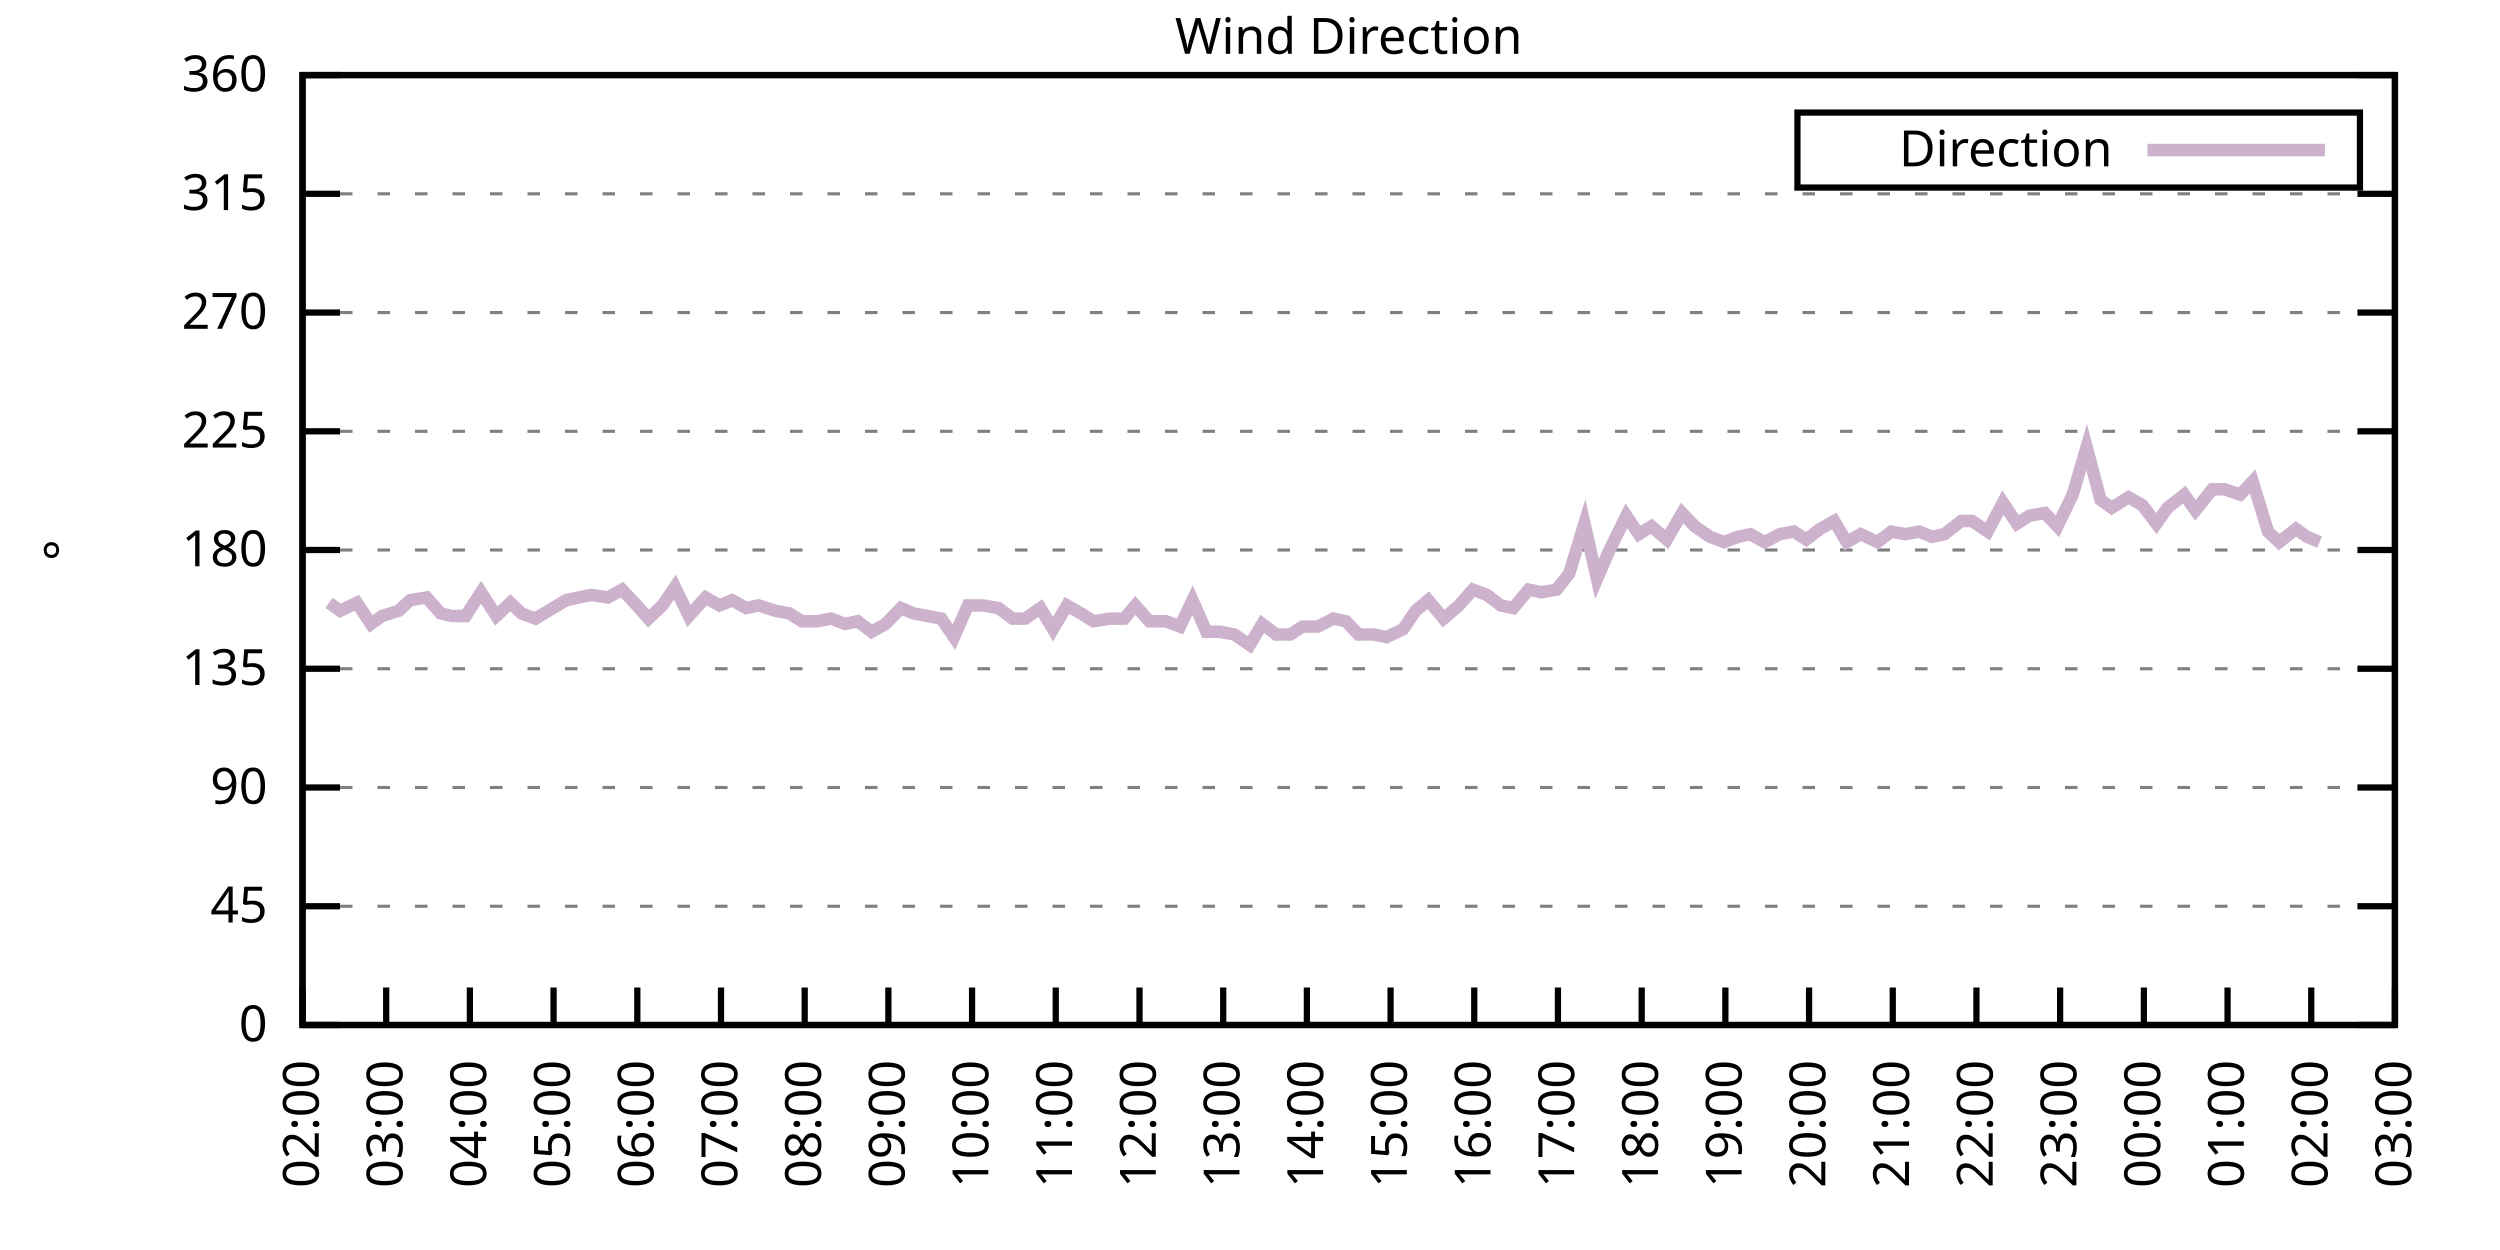
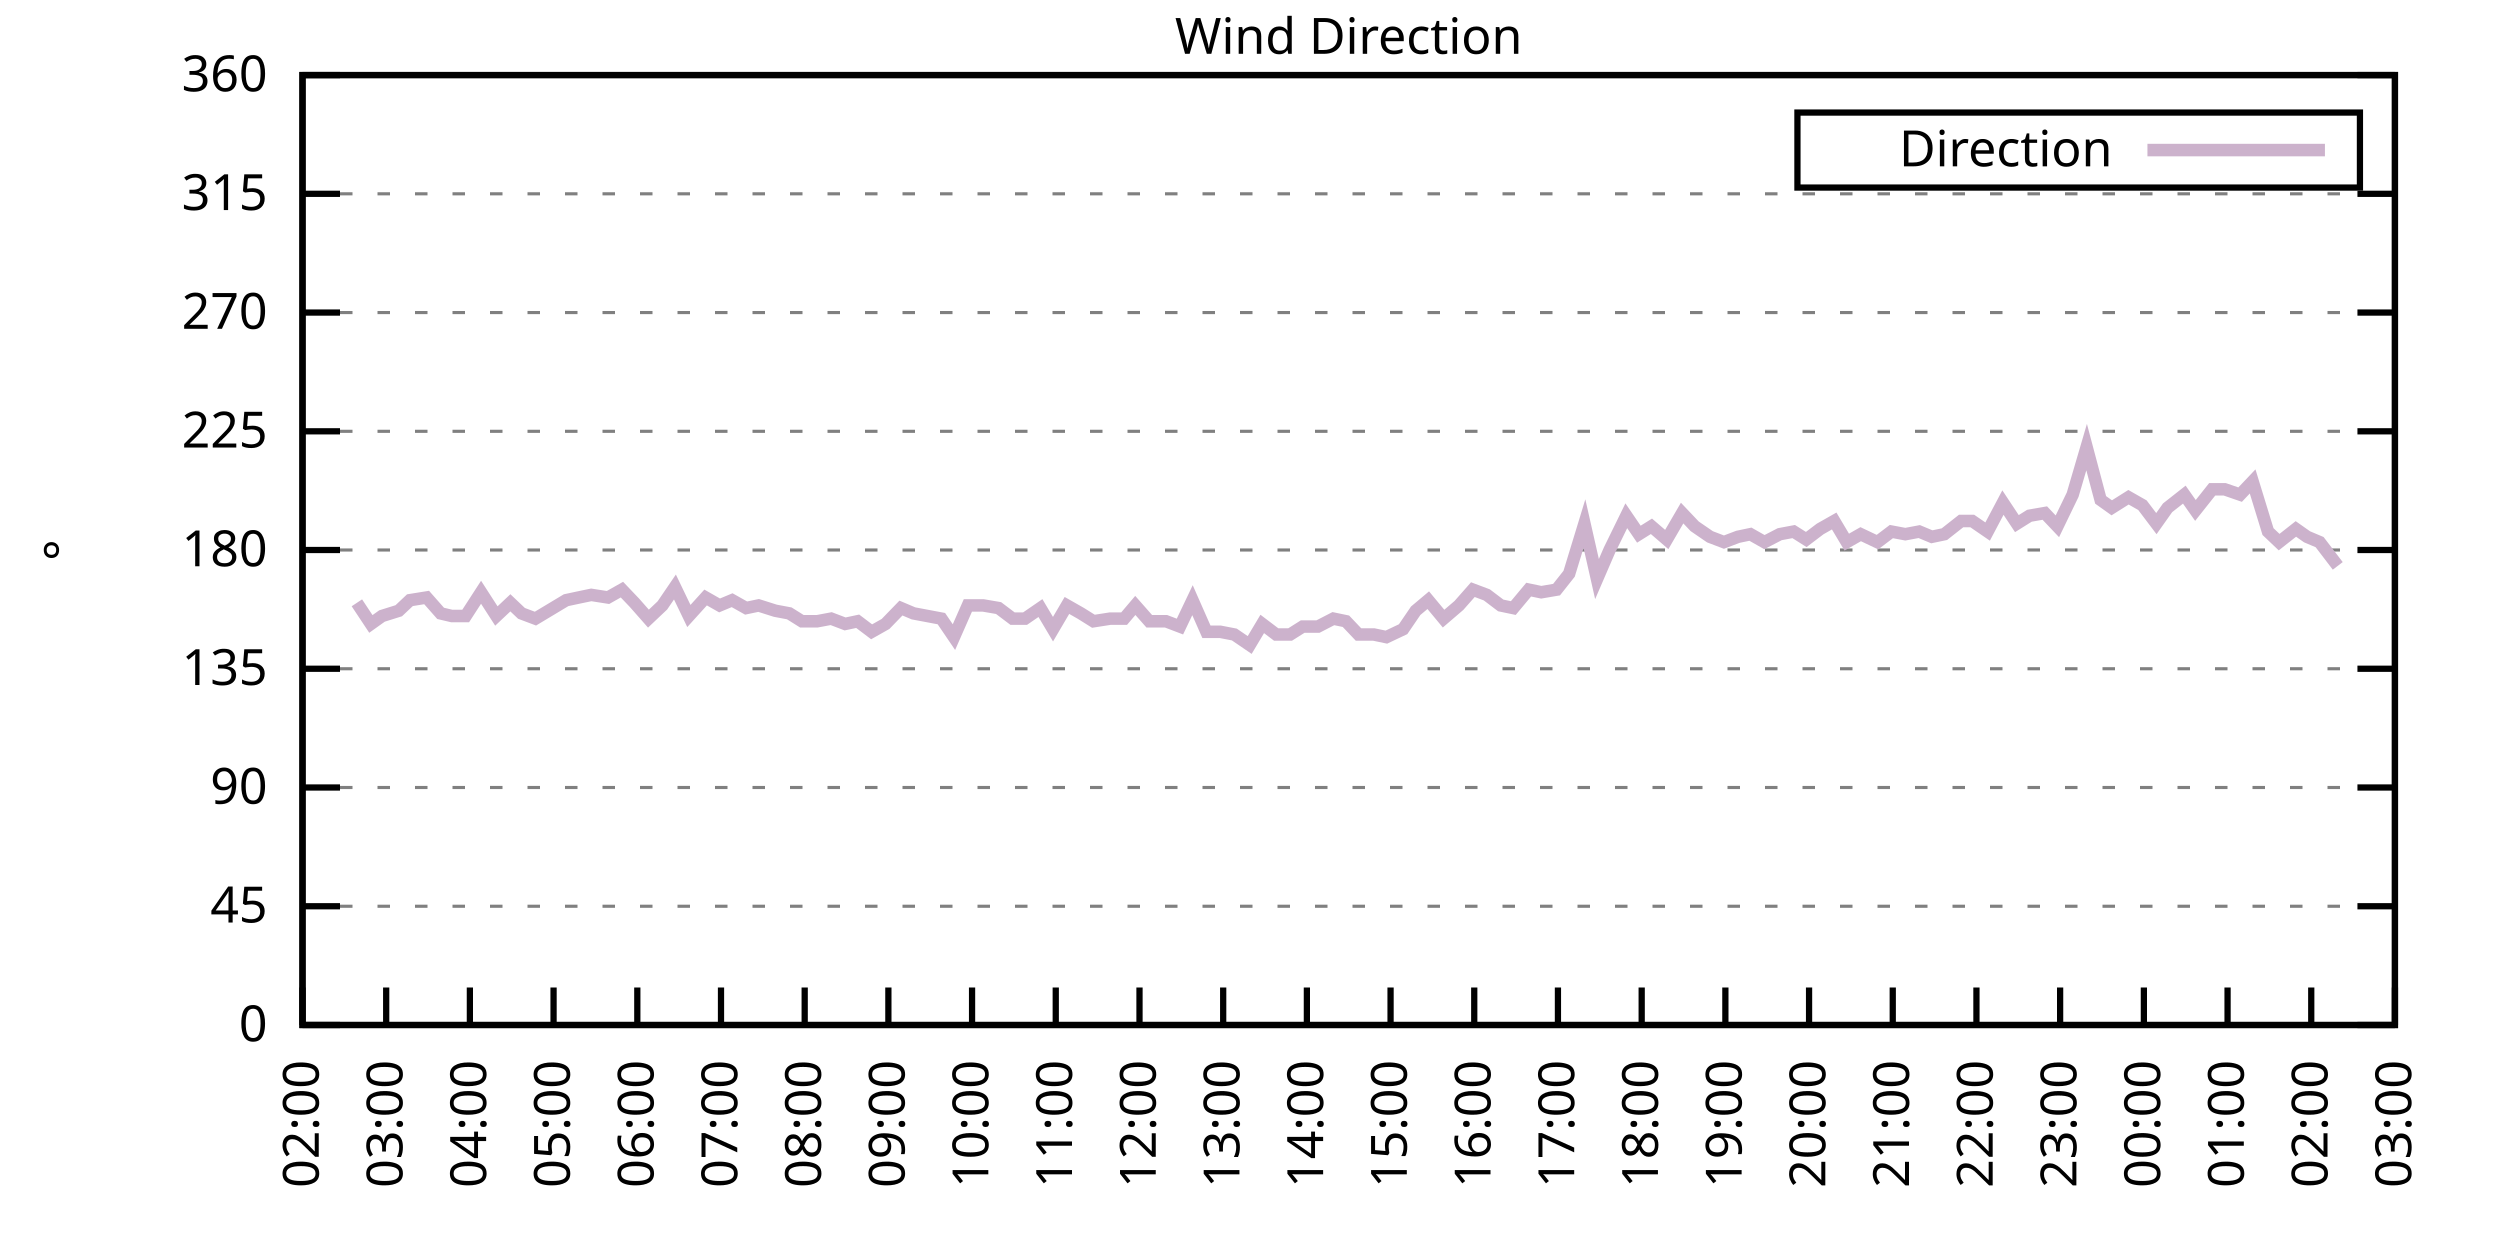
<svg xmlns="http://www.w3.org/2000/svg" xmlns:xlink="http://www.w3.org/1999/xlink" width="400" height="200" viewBox="0 0 400 200">
  <g id="gnuplot_canvas">
    <rect x="0" y="0" width="400" height="200" fill="none" />
    <defs>
      <circle id="gpDot" r="0.5" stroke-width="0.5" stroke="currentColor" />
      <path id="gpPt0" stroke-width="0.333" stroke="currentColor" d="M-1,0 h2 M0,-1 v2" />
      <path id="gpPt1" stroke-width="0.333" stroke="currentColor" d="M-1,-1 L1,1 M1,-1 L-1,1" />
      <path id="gpPt2" stroke-width="0.333" stroke="currentColor" d="M-1,0 L1,0 M0,-1 L0,1 M-1,-1 L1,1 M-1,1 L1,-1" />
      <rect id="gpPt3" stroke-width="0.333" stroke="currentColor" x="-1" y="-1" width="2" height="2" />
      <rect id="gpPt4" stroke-width="0.333" stroke="currentColor" fill="currentColor" x="-1" y="-1" width="2" height="2" />
      <circle id="gpPt5" stroke-width="0.333" stroke="currentColor" cx="0" cy="0" r="1" />
      <use xlink:href="#gpPt5" id="gpPt6" fill="currentColor" stroke="none" />
      <path id="gpPt7" stroke-width="0.333" stroke="currentColor" d="M0,-1.33 L-1.33,0.67 L1.33,0.67 z" />
      <use xlink:href="#gpPt7" id="gpPt8" fill="currentColor" stroke="none" />
      <use xlink:href="#gpPt7" id="gpPt9" stroke="currentColor" transform="rotate(180)" />
      <use xlink:href="#gpPt9" id="gpPt10" fill="currentColor" stroke="none" />
      <use xlink:href="#gpPt3" id="gpPt11" stroke="currentColor" transform="rotate(45)" />
      <use xlink:href="#gpPt11" id="gpPt12" fill="currentColor" stroke="none" />
      <path id="gpPt13" stroke-width="0.333" stroke="currentColor" d="M0,1.330 L1.265,0.411 L0.782,-1.067 L-0.782,-1.076 L-1.265,0.411 z" />
      <use xlink:href="#gpPt13" id="gpPt14" fill="currentColor" stroke="none" />
      <filter id="textbox" filterUnits="objectBoundingBox" x="0" y="0" height="1" width="1">
        <feFlood flood-color="white" flood-opacity="1" result="bgnd" />
        <feComposite in="SourceGraphic" in2="bgnd" operator="atop" />
      </filter>
      <filter id="greybox" filterUnits="objectBoundingBox" x="0" y="0" height="1" width="1">
        <feFlood flood-color="lightgrey" flood-opacity="1" result="grey" />
        <feComposite in="SourceGraphic" in2="grey" operator="atop" />
      </filter>
    </defs>
    <g fill="none" color="white" stroke="currentColor" stroke-width="1.00" stroke-linecap="butt" stroke-linejoin="miter">
</g>
    <g fill="none" color="black" stroke="currentColor" stroke-width="1.00" stroke-linecap="butt" stroke-linejoin="miter">
      <g stroke="none" shape-rendering="crispEdges">
        <polygon fill="rgb(255, 255, 255)" points="48.40,164.00 383.18,164.00 383.18,12.02 48.40,12.02 " />
      </g>
    </g>
    <g fill="none" color="black" stroke="currentColor" stroke-width="1.00" stroke-linecap="butt" stroke-linejoin="miter">
</g>
    <g fill="none" color="black" stroke="black" stroke-width="0.50" stroke-linecap="butt" stroke-linejoin="miter">
</g>
    <g fill="none" color="gray" stroke="currentColor" stroke-width="0.50" stroke-linecap="butt" stroke-linejoin="miter">
      <path stroke="gray" stroke-dasharray="2,4" class="gridline" d="M48.40,164.00 L383.19,164.00  " />
    </g>
    <g fill="none" color="gray" stroke="gray" stroke-width="1.00" stroke-linecap="butt" stroke-linejoin="miter">
</g>
    <g fill="none" color="black" stroke="currentColor" stroke-width="1.00" stroke-linecap="butt" stroke-linejoin="miter">
      <path stroke="black" d="M48.40,164.00 L54.40,164.00 M383.19,164.00 L377.19,164.00  " />
      <g transform="translate(42.80,166.60)" stroke="none" fill="black" font-family="Sans" font-size="8.00" text-anchor="end">
        <text>
          <tspan font-family="Sans"> 0</tspan>
        </text>
      </g>
    </g>
    <g fill="none" color="black" stroke="currentColor" stroke-width="1.00" stroke-linecap="butt" stroke-linejoin="miter">
</g>
    <g fill="none" color="black" stroke="black" stroke-width="0.50" stroke-linecap="butt" stroke-linejoin="miter">
</g>
    <g fill="none" color="gray" stroke="currentColor" stroke-width="0.50" stroke-linecap="butt" stroke-linejoin="miter">
      <path stroke="gray" stroke-dasharray="2,4" class="gridline" d="M48.40,145.00 L383.19,145.00  " />
    </g>
    <g fill="none" color="gray" stroke="gray" stroke-width="1.00" stroke-linecap="butt" stroke-linejoin="miter">
</g>
    <g fill="none" color="black" stroke="currentColor" stroke-width="1.00" stroke-linecap="butt" stroke-linejoin="miter">
      <path stroke="black" d="M48.40,145.00 L54.40,145.00 M383.19,145.00 L377.19,145.00  " />
      <g transform="translate(42.80,147.60)" stroke="none" fill="black" font-family="Sans" font-size="8.00" text-anchor="end">
        <text>
          <tspan font-family="Sans"> 45</tspan>
        </text>
      </g>
    </g>
    <g fill="none" color="black" stroke="currentColor" stroke-width="1.00" stroke-linecap="butt" stroke-linejoin="miter">
</g>
    <g fill="none" color="black" stroke="black" stroke-width="0.50" stroke-linecap="butt" stroke-linejoin="miter">
</g>
    <g fill="none" color="gray" stroke="currentColor" stroke-width="0.50" stroke-linecap="butt" stroke-linejoin="miter">
      <path stroke="gray" stroke-dasharray="2,4" class="gridline" d="M48.40,126.00 L383.19,126.00  " />
    </g>
    <g fill="none" color="gray" stroke="gray" stroke-width="1.00" stroke-linecap="butt" stroke-linejoin="miter">
</g>
    <g fill="none" color="black" stroke="currentColor" stroke-width="1.00" stroke-linecap="butt" stroke-linejoin="miter">
      <path stroke="black" d="M48.40,126.00 L54.40,126.00 M383.19,126.00 L377.19,126.00  " />
      <g transform="translate(42.80,128.60)" stroke="none" fill="black" font-family="Sans" font-size="8.00" text-anchor="end">
        <text>
          <tspan font-family="Sans"> 90</tspan>
        </text>
      </g>
    </g>
    <g fill="none" color="black" stroke="currentColor" stroke-width="1.00" stroke-linecap="butt" stroke-linejoin="miter">
</g>
    <g fill="none" color="black" stroke="black" stroke-width="0.50" stroke-linecap="butt" stroke-linejoin="miter">
</g>
    <g fill="none" color="gray" stroke="currentColor" stroke-width="0.50" stroke-linecap="butt" stroke-linejoin="miter">
      <path stroke="gray" stroke-dasharray="2,4" class="gridline" d="M48.40,107.00 L383.19,107.00  " />
    </g>
    <g fill="none" color="gray" stroke="gray" stroke-width="1.00" stroke-linecap="butt" stroke-linejoin="miter">
</g>
    <g fill="none" color="black" stroke="currentColor" stroke-width="1.00" stroke-linecap="butt" stroke-linejoin="miter">
      <path stroke="black" d="M48.40,107.00 L54.40,107.00 M383.19,107.00 L377.19,107.00  " />
      <g transform="translate(42.80,109.60)" stroke="none" fill="black" font-family="Sans" font-size="8.00" text-anchor="end">
        <text>
          <tspan font-family="Sans"> 135</tspan>
        </text>
      </g>
    </g>
    <g fill="none" color="black" stroke="currentColor" stroke-width="1.00" stroke-linecap="butt" stroke-linejoin="miter">
</g>
    <g fill="none" color="black" stroke="black" stroke-width="0.50" stroke-linecap="butt" stroke-linejoin="miter">
</g>
    <g fill="none" color="gray" stroke="currentColor" stroke-width="0.50" stroke-linecap="butt" stroke-linejoin="miter">
      <path stroke="gray" stroke-dasharray="2,4" class="gridline" d="M48.40,88.00 L383.19,88.00  " />
    </g>
    <g fill="none" color="gray" stroke="gray" stroke-width="1.00" stroke-linecap="butt" stroke-linejoin="miter">
</g>
    <g fill="none" color="black" stroke="currentColor" stroke-width="1.00" stroke-linecap="butt" stroke-linejoin="miter">
      <path stroke="black" d="M48.40,88.00 L54.40,88.00 M383.19,88.00 L377.19,88.00  " />
      <g transform="translate(42.80,90.60)" stroke="none" fill="black" font-family="Sans" font-size="8.00" text-anchor="end">
        <text>
          <tspan font-family="Sans"> 180</tspan>
        </text>
      </g>
    </g>
    <g fill="none" color="black" stroke="currentColor" stroke-width="1.00" stroke-linecap="butt" stroke-linejoin="miter">
</g>
    <g fill="none" color="black" stroke="black" stroke-width="0.50" stroke-linecap="butt" stroke-linejoin="miter">
</g>
    <g fill="none" color="gray" stroke="currentColor" stroke-width="0.50" stroke-linecap="butt" stroke-linejoin="miter">
      <path stroke="gray" stroke-dasharray="2,4" class="gridline" d="M48.40,69.01 L383.19,69.01  " />
    </g>
    <g fill="none" color="gray" stroke="gray" stroke-width="1.00" stroke-linecap="butt" stroke-linejoin="miter">
</g>
    <g fill="none" color="black" stroke="currentColor" stroke-width="1.00" stroke-linecap="butt" stroke-linejoin="miter">
      <path stroke="black" d="M48.40,69.01 L54.40,69.01 M383.19,69.01 L377.19,69.01  " />
      <g transform="translate(42.80,71.61)" stroke="none" fill="black" font-family="Sans" font-size="8.00" text-anchor="end">
        <text>
          <tspan font-family="Sans"> 225</tspan>
        </text>
      </g>
    </g>
    <g fill="none" color="black" stroke="currentColor" stroke-width="1.00" stroke-linecap="butt" stroke-linejoin="miter">
</g>
    <g fill="none" color="black" stroke="black" stroke-width="0.50" stroke-linecap="butt" stroke-linejoin="miter">
</g>
    <g fill="none" color="gray" stroke="currentColor" stroke-width="0.50" stroke-linecap="butt" stroke-linejoin="miter">
      <path stroke="gray" stroke-dasharray="2,4" class="gridline" d="M48.40,50.01 L383.19,50.01  " />
    </g>
    <g fill="none" color="gray" stroke="gray" stroke-width="1.00" stroke-linecap="butt" stroke-linejoin="miter">
</g>
    <g fill="none" color="black" stroke="currentColor" stroke-width="1.00" stroke-linecap="butt" stroke-linejoin="miter">
      <path stroke="black" d="M48.40,50.01 L54.40,50.01 M383.19,50.01 L377.19,50.01  " />
      <g transform="translate(42.80,52.61)" stroke="none" fill="black" font-family="Sans" font-size="8.00" text-anchor="end">
        <text>
          <tspan font-family="Sans"> 270</tspan>
        </text>
      </g>
    </g>
    <g fill="none" color="black" stroke="currentColor" stroke-width="1.00" stroke-linecap="butt" stroke-linejoin="miter">
</g>
    <g fill="none" color="black" stroke="black" stroke-width="0.50" stroke-linecap="butt" stroke-linejoin="miter">
</g>
    <g fill="none" color="gray" stroke="currentColor" stroke-width="0.50" stroke-linecap="butt" stroke-linejoin="miter">
      <path stroke="gray" stroke-dasharray="2,4" class="gridline" d="M48.40,31.01 L383.19,31.01  " />
    </g>
    <g fill="none" color="gray" stroke="gray" stroke-width="1.00" stroke-linecap="butt" stroke-linejoin="miter">
</g>
    <g fill="none" color="black" stroke="currentColor" stroke-width="1.00" stroke-linecap="butt" stroke-linejoin="miter">
      <path stroke="black" d="M48.40,31.01 L54.40,31.01 M383.19,31.01 L377.19,31.01  " />
      <g transform="translate(42.80,33.61)" stroke="none" fill="black" font-family="Sans" font-size="8.00" text-anchor="end">
        <text>
          <tspan font-family="Sans"> 315</tspan>
        </text>
      </g>
    </g>
    <g fill="none" color="black" stroke="currentColor" stroke-width="1.00" stroke-linecap="butt" stroke-linejoin="miter">
</g>
    <g fill="none" color="black" stroke="black" stroke-width="0.50" stroke-linecap="butt" stroke-linejoin="miter">
</g>
    <g fill="none" color="gray" stroke="currentColor" stroke-width="0.50" stroke-linecap="butt" stroke-linejoin="miter">
      <path stroke="gray" stroke-dasharray="2,4" class="gridline" d="M48.40,12.01 L383.19,12.01  " />
    </g>
    <g fill="none" color="gray" stroke="gray" stroke-width="1.00" stroke-linecap="butt" stroke-linejoin="miter">
</g>
    <g fill="none" color="black" stroke="currentColor" stroke-width="1.00" stroke-linecap="butt" stroke-linejoin="miter">
      <path stroke="black" d="M48.40,12.01 L54.40,12.01 M383.19,12.01 L377.19,12.01  " />
      <g transform="translate(42.80,14.61)" stroke="none" fill="black" font-family="Sans" font-size="8.00" text-anchor="end">
        <text>
          <tspan font-family="Sans"> 360</tspan>
        </text>
      </g>
    </g>
    <g fill="none" color="black" stroke="currentColor" stroke-width="1.00" stroke-linecap="butt" stroke-linejoin="miter">
      <path stroke="black" d="M48.40,164.00 L48.40,158.00  " />
      <g transform="translate(51.00,169.60) rotate(270.00)" stroke="none" fill="black" font-family="Sans" font-size="8.00" text-anchor="end">
        <text>
          <tspan font-family="Sans">02:00</tspan>
        </text>
      </g>
    </g>
    <g fill="none" color="black" stroke="currentColor" stroke-width="1.00" stroke-linecap="butt" stroke-linejoin="miter">
      <path stroke="black" d="M61.79,164.00 L61.79,158.00  " />
      <g transform="translate(64.39,169.60) rotate(270.00)" stroke="none" fill="black" font-family="Sans" font-size="8.00" text-anchor="end">
        <text>
          <tspan font-family="Sans">03:00</tspan>
        </text>
      </g>
    </g>
    <g fill="none" color="black" stroke="currentColor" stroke-width="1.00" stroke-linecap="butt" stroke-linejoin="miter">
      <path stroke="black" d="M75.18,164.00 L75.18,158.00  " />
      <g transform="translate(77.78,169.60) rotate(270.00)" stroke="none" fill="black" font-family="Sans" font-size="8.00" text-anchor="end">
        <text>
          <tspan font-family="Sans">04:00</tspan>
        </text>
      </g>
    </g>
    <g fill="none" color="black" stroke="currentColor" stroke-width="1.00" stroke-linecap="butt" stroke-linejoin="miter">
      <path stroke="black" d="M88.57,164.00 L88.57,158.00  " />
      <g transform="translate(91.17,169.60) rotate(270.00)" stroke="none" fill="black" font-family="Sans" font-size="8.00" text-anchor="end">
        <text>
          <tspan font-family="Sans">05:00</tspan>
        </text>
      </g>
    </g>
    <g fill="none" color="black" stroke="currentColor" stroke-width="1.00" stroke-linecap="butt" stroke-linejoin="miter">
      <path stroke="black" d="M101.97,164.00 L101.97,158.00  " />
      <g transform="translate(104.57,169.60) rotate(270.00)" stroke="none" fill="black" font-family="Sans" font-size="8.00" text-anchor="end">
        <text>
          <tspan font-family="Sans">06:00</tspan>
        </text>
      </g>
    </g>
    <g fill="none" color="black" stroke="currentColor" stroke-width="1.00" stroke-linecap="butt" stroke-linejoin="miter">
      <path stroke="black" d="M115.36,164.00 L115.36,158.00  " />
      <g transform="translate(117.96,169.60) rotate(270.00)" stroke="none" fill="black" font-family="Sans" font-size="8.00" text-anchor="end">
        <text>
          <tspan font-family="Sans">07:00</tspan>
        </text>
      </g>
    </g>
    <g fill="none" color="black" stroke="currentColor" stroke-width="1.00" stroke-linecap="butt" stroke-linejoin="miter">
      <path stroke="black" d="M128.75,164.00 L128.75,158.00  " />
      <g transform="translate(131.35,169.60) rotate(270.00)" stroke="none" fill="black" font-family="Sans" font-size="8.00" text-anchor="end">
        <text>
          <tspan font-family="Sans">08:00</tspan>
        </text>
      </g>
    </g>
    <g fill="none" color="black" stroke="currentColor" stroke-width="1.00" stroke-linecap="butt" stroke-linejoin="miter">
      <path stroke="black" d="M142.14,164.00 L142.14,158.00  " />
      <g transform="translate(144.74,169.60) rotate(270.00)" stroke="none" fill="black" font-family="Sans" font-size="8.00" text-anchor="end">
        <text>
          <tspan font-family="Sans">09:00</tspan>
        </text>
      </g>
    </g>
    <g fill="none" color="black" stroke="currentColor" stroke-width="1.00" stroke-linecap="butt" stroke-linejoin="miter">
      <path stroke="black" d="M155.53,164.00 L155.53,158.00  " />
      <g transform="translate(158.13,169.60) rotate(270.00)" stroke="none" fill="black" font-family="Sans" font-size="8.00" text-anchor="end">
        <text>
          <tspan font-family="Sans">10:00</tspan>
        </text>
      </g>
    </g>
    <g fill="none" color="black" stroke="currentColor" stroke-width="1.00" stroke-linecap="butt" stroke-linejoin="miter">
      <path stroke="black" d="M168.92,164.00 L168.92,158.00  " />
      <g transform="translate(171.52,169.60) rotate(270.00)" stroke="none" fill="black" font-family="Sans" font-size="8.00" text-anchor="end">
        <text>
          <tspan font-family="Sans">11:00</tspan>
        </text>
      </g>
    </g>
    <g fill="none" color="black" stroke="currentColor" stroke-width="1.00" stroke-linecap="butt" stroke-linejoin="miter">
      <path stroke="black" d="M182.32,164.00 L182.32,158.00  " />
      <g transform="translate(184.92,169.60) rotate(270.00)" stroke="none" fill="black" font-family="Sans" font-size="8.00" text-anchor="end">
        <text>
          <tspan font-family="Sans">12:00</tspan>
        </text>
      </g>
    </g>
    <g fill="none" color="black" stroke="currentColor" stroke-width="1.00" stroke-linecap="butt" stroke-linejoin="miter">
      <path stroke="black" d="M195.71,164.00 L195.71,158.00  " />
      <g transform="translate(198.31,169.60) rotate(270.00)" stroke="none" fill="black" font-family="Sans" font-size="8.00" text-anchor="end">
        <text>
          <tspan font-family="Sans">13:00</tspan>
        </text>
      </g>
    </g>
    <g fill="none" color="black" stroke="currentColor" stroke-width="1.00" stroke-linecap="butt" stroke-linejoin="miter">
      <path stroke="black" d="M209.10,164.00 L209.10,158.00  " />
      <g transform="translate(211.70,169.60) rotate(270.00)" stroke="none" fill="black" font-family="Sans" font-size="8.00" text-anchor="end">
        <text>
          <tspan font-family="Sans">14:00</tspan>
        </text>
      </g>
    </g>
    <g fill="none" color="black" stroke="currentColor" stroke-width="1.00" stroke-linecap="butt" stroke-linejoin="miter">
      <path stroke="black" d="M222.49,164.00 L222.49,158.00  " />
      <g transform="translate(225.09,169.60) rotate(270.00)" stroke="none" fill="black" font-family="Sans" font-size="8.00" text-anchor="end">
        <text>
          <tspan font-family="Sans">15:00</tspan>
        </text>
      </g>
    </g>
    <g fill="none" color="black" stroke="currentColor" stroke-width="1.00" stroke-linecap="butt" stroke-linejoin="miter">
      <path stroke="black" d="M235.88,164.00 L235.88,158.00  " />
      <g transform="translate(238.48,169.60) rotate(270.00)" stroke="none" fill="black" font-family="Sans" font-size="8.00" text-anchor="end">
        <text>
          <tspan font-family="Sans">16:00</tspan>
        </text>
      </g>
    </g>
    <g fill="none" color="black" stroke="currentColor" stroke-width="1.00" stroke-linecap="butt" stroke-linejoin="miter">
      <path stroke="black" d="M249.27,164.00 L249.27,158.00  " />
      <g transform="translate(251.87,169.60) rotate(270.00)" stroke="none" fill="black" font-family="Sans" font-size="8.00" text-anchor="end">
        <text>
          <tspan font-family="Sans">17:00</tspan>
        </text>
      </g>
    </g>
    <g fill="none" color="black" stroke="currentColor" stroke-width="1.00" stroke-linecap="butt" stroke-linejoin="miter">
      <path stroke="black" d="M262.67,164.00 L262.67,158.00  " />
      <g transform="translate(265.27,169.60) rotate(270.00)" stroke="none" fill="black" font-family="Sans" font-size="8.00" text-anchor="end">
        <text>
          <tspan font-family="Sans">18:00</tspan>
        </text>
      </g>
    </g>
    <g fill="none" color="black" stroke="currentColor" stroke-width="1.00" stroke-linecap="butt" stroke-linejoin="miter">
      <path stroke="black" d="M276.06,164.00 L276.06,158.00  " />
      <g transform="translate(278.66,169.60) rotate(270.00)" stroke="none" fill="black" font-family="Sans" font-size="8.00" text-anchor="end">
        <text>
          <tspan font-family="Sans">19:00</tspan>
        </text>
      </g>
    </g>
    <g fill="none" color="black" stroke="currentColor" stroke-width="1.00" stroke-linecap="butt" stroke-linejoin="miter">
      <path stroke="black" d="M289.45,164.00 L289.45,158.00  " />
      <g transform="translate(292.05,169.60) rotate(270.00)" stroke="none" fill="black" font-family="Sans" font-size="8.00" text-anchor="end">
        <text>
          <tspan font-family="Sans">20:00</tspan>
        </text>
      </g>
    </g>
    <g fill="none" color="black" stroke="currentColor" stroke-width="1.00" stroke-linecap="butt" stroke-linejoin="miter">
      <path stroke="black" d="M302.84,164.00 L302.84,158.00  " />
      <g transform="translate(305.44,169.60) rotate(270.00)" stroke="none" fill="black" font-family="Sans" font-size="8.00" text-anchor="end">
        <text>
          <tspan font-family="Sans">21:00</tspan>
        </text>
      </g>
    </g>
    <g fill="none" color="black" stroke="currentColor" stroke-width="1.00" stroke-linecap="butt" stroke-linejoin="miter">
      <path stroke="black" d="M316.23,164.00 L316.23,158.00  " />
      <g transform="translate(318.83,169.60) rotate(270.00)" stroke="none" fill="black" font-family="Sans" font-size="8.00" text-anchor="end">
        <text>
          <tspan font-family="Sans">22:00</tspan>
        </text>
      </g>
    </g>
    <g fill="none" color="black" stroke="currentColor" stroke-width="1.00" stroke-linecap="butt" stroke-linejoin="miter">
      <path stroke="black" d="M329.62,164.00 L329.62,158.00  " />
      <g transform="translate(332.22,169.60) rotate(270.00)" stroke="none" fill="black" font-family="Sans" font-size="8.00" text-anchor="end">
        <text>
          <tspan font-family="Sans">23:00</tspan>
        </text>
      </g>
    </g>
    <g fill="none" color="black" stroke="currentColor" stroke-width="1.00" stroke-linecap="butt" stroke-linejoin="miter">
      <path stroke="black" d="M343.02,164.00 L343.02,158.00  " />
      <g transform="translate(345.62,169.60) rotate(270.00)" stroke="none" fill="black" font-family="Sans" font-size="8.00" text-anchor="end">
        <text>
          <tspan font-family="Sans">00:00</tspan>
        </text>
      </g>
    </g>
    <g fill="none" color="black" stroke="currentColor" stroke-width="1.00" stroke-linecap="butt" stroke-linejoin="miter">
      <path stroke="black" d="M356.41,164.00 L356.41,158.00  " />
      <g transform="translate(359.01,169.60) rotate(270.00)" stroke="none" fill="black" font-family="Sans" font-size="8.00" text-anchor="end">
        <text>
          <tspan font-family="Sans">01:00</tspan>
        </text>
      </g>
    </g>
    <g fill="none" color="black" stroke="currentColor" stroke-width="1.00" stroke-linecap="butt" stroke-linejoin="miter">
      <path stroke="black" d="M369.80,164.00 L369.80,158.00  " />
      <g transform="translate(372.40,169.60) rotate(270.00)" stroke="none" fill="black" font-family="Sans" font-size="8.00" text-anchor="end">
        <text>
          <tspan font-family="Sans">02:00</tspan>
        </text>
      </g>
    </g>
    <g fill="none" color="black" stroke="currentColor" stroke-width="1.00" stroke-linecap="butt" stroke-linejoin="miter">
      <path stroke="black" d="M383.19,164.00 L383.19,158.00  " />
      <g transform="translate(385.79,169.60) rotate(270.00)" stroke="none" fill="black" font-family="Sans" font-size="8.00" text-anchor="end">
        <text>
          <tspan font-family="Sans">03:00</tspan>
        </text>
      </g>
    </g>
    <g fill="none" color="black" stroke="currentColor" stroke-width="1.00" stroke-linecap="butt" stroke-linejoin="miter">
</g>
    <g fill="none" color="black" stroke="currentColor" stroke-width="1.00" stroke-linecap="butt" stroke-linejoin="miter">
      <path stroke="black" d="M48.40,12.01 L48.40,164.00 L383.19,164.00 L383.19,12.01 L48.40,12.01 Z  " />
    </g>
    <g fill="none" color="black" stroke="currentColor" stroke-width="1.00" stroke-linecap="butt" stroke-linejoin="miter">
</g>
    <g fill="none" color="black" stroke="currentColor" stroke-width="1.00" stroke-linecap="butt" stroke-linejoin="miter">
      <path stroke="black" d="M287.59,30.01 L287.59,18.01 L377.59,18.01 L377.59,30.01 L287.59,30.01 Z  " />
    </g>
    <g id="Wind_direction_plot_1">
      <g fill="none" color="white" stroke="black" stroke-width="2.00" stroke-linecap="butt" stroke-linejoin="miter">
</g>
      <g fill="none" color="black" stroke="currentColor" stroke-width="2.00" stroke-linecap="butt" stroke-linejoin="miter">
        <g transform="translate(337.99,26.61)" stroke="none" fill="black" font-family="Sans" font-size="8.00" text-anchor="end">
          <text>
            <tspan font-family="Sans">Direction</tspan>
          </text>
        </g>
      </g>
      <g fill="none" color="black" stroke="currentColor" stroke-width="2.00" stroke-linecap="butt" stroke-linejoin="miter">
-         <path stroke="rgb(204, 178, 204)" d="M343.59,24.01 L371.99,24.01 M52.64,96.45 L54.43,97.72 L57.10,96.45 L59.34,99.83 L61.12,98.56 L63.80,97.72   L65.59,96.03 L68.26,95.60 L70.50,98.14 L72.28,98.56 L74.51,98.56 L76.97,94.76 L79.42,98.56 L81.66,96.45   L83.44,98.14 L85.67,98.98 L90.58,96.03 L92.59,95.60 L94.60,95.18 L97.28,95.60 L99.51,94.34 L101.52,96.45   L103.75,98.98 L105.98,96.87 L107.99,93.92 L110.22,98.56 L112.90,95.60 L115.13,96.87 L117.14,96.03 L119.38,97.29   L121.38,96.87 L124.06,97.72 L126.29,98.14 L128.30,99.40 L130.76,99.40 L132.99,98.98 L135.22,99.83 L137.23,99.40   L139.46,101.09 L141.69,99.83 L144.15,97.29 L146.16,98.14 L148.39,98.56 L150.62,98.98 L152.63,101.94 L154.86,96.87   L157.32,96.87 L159.77,97.29 L162.01,98.98 L164.01,98.98 L166.47,97.29 L168.48,100.67 L170.71,96.87 L172.94,98.14   L174.95,99.40 L177.63,98.98 L179.86,98.98 L181.65,96.87 L183.88,99.40 L186.56,99.40 L188.79,100.25 L190.80,96.03   L193.03,101.09 L195.26,101.09 L197.49,101.52 L199.95,103.20 L201.96,99.83 L204.19,101.52 L206.42,101.52 L208.43,100.25   L210.88,100.25 L213.34,98.98 L215.35,99.40 L217.36,101.52 L219.81,101.52 L221.82,101.94 L224.50,100.67 L226.51,97.72   L228.52,96.03 L230.97,98.98 L233.43,96.87 L235.66,94.34 L237.89,95.18 L240.12,96.87 L242.13,97.29 L244.59,94.34   L246.60,94.76 L249.05,94.34 L251.06,91.80 L253.51,83.78 L255.52,92.65 L257.53,88.00 L260.21,82.52 L262.22,85.47   L264.23,84.21 L266.68,86.32 L269.14,82.09 L271.15,84.21 L273.60,85.89 L275.83,86.74 L278.07,85.89 L280.07,85.47   L282.31,86.74 L284.76,85.47 L286.99,85.05 L289.00,86.32 L291.23,84.63 L293.47,83.36 L295.48,86.74 L297.71,85.47   L300.39,86.74 L302.62,85.05 L304.85,85.47 L307.08,85.05 L309.09,85.89 L311.10,85.47 L313.78,83.36 L315.56,83.36   L318.02,85.05 L320.47,80.41 L322.70,83.78 L324.71,82.52 L327.17,82.09 L329.18,84.21 L331.63,79.14 L333.86,71.54   L336.10,79.98 L337.88,81.25 L340.56,79.56 L342.79,80.83 L345.02,83.78 L346.81,81.25 L349.49,79.14 L351.27,81.67   L353.95,78.29 L355.96,78.29 L358.42,79.14 L360.42,77.03 L362.88,85.05 L364.66,86.74 L367.34,84.63 L369.13,85.89   L371.14,86.74  " />
+         <path stroke="rgb(204, 178, 204)" d="M343.59,24.01 L371.99,24.01 M57.10,96.45 L59.34,99.83 L61.12,98.56 L63.80,97.72 L65.59,96.03 L68.26,95.60   L70.50,98.14 L72.28,98.56 L74.51,98.56 L76.97,94.76 L79.42,98.56 L81.66,96.45 L83.44,98.14 L85.67,98.98   L90.58,96.03 L92.59,95.60 L94.60,95.18 L97.28,95.60 L99.51,94.34 L101.52,96.45 L103.75,98.98 L105.98,96.87   L107.99,93.92 L110.22,98.56 L112.90,95.60 L115.13,96.87 L117.14,96.03 L119.38,97.29 L121.38,96.87 L124.06,97.72   L126.29,98.14 L128.30,99.40 L130.76,99.40 L132.99,98.98 L135.22,99.83 L137.23,99.40 L139.46,101.09 L141.69,99.83   L144.15,97.29 L146.16,98.14 L148.39,98.56 L150.62,98.98 L152.63,101.94 L154.86,96.87 L157.32,96.87 L159.77,97.29   L162.01,98.98 L164.01,98.98 L166.47,97.29 L168.48,100.67 L170.71,96.87 L172.94,98.14 L174.95,99.40 L177.63,98.98   L179.86,98.98 L181.65,96.87 L183.88,99.40 L186.56,99.40 L188.79,100.25 L190.80,96.03 L193.03,101.09 L195.26,101.09   L197.49,101.52 L199.95,103.20 L201.96,99.83 L204.19,101.52 L206.42,101.52 L208.43,100.25 L210.88,100.25 L213.34,98.98   L215.35,99.40 L217.36,101.52 L219.81,101.52 L221.82,101.94 L224.50,100.67 L226.51,97.72 L228.52,96.03 L230.97,98.98   L233.43,96.87 L235.66,94.34 L237.89,95.18 L240.12,96.87 L242.13,97.29 L244.59,94.34 L246.60,94.76 L249.05,94.34   L251.06,91.80 L253.51,83.78 L255.52,92.65 L257.53,88.00 L260.21,82.52 L262.22,85.47 L264.23,84.21 L266.68,86.32   L269.14,82.09 L271.15,84.21 L273.60,85.89 L275.83,86.74 L278.07,85.89 L280.07,85.47 L282.31,86.74 L284.76,85.47   L286.99,85.05 L289.00,86.32 L291.23,84.63 L293.47,83.36 L295.48,86.74 L297.71,85.47 L300.39,86.74 L302.62,85.05   L304.85,85.47 L307.08,85.05 L309.09,85.89 L311.10,85.47 L313.78,83.36 L315.56,83.36 L318.02,85.05 L320.47,80.41   L322.70,83.78 L324.71,82.52 L327.17,82.09 L329.18,84.21 L331.63,79.14 L333.86,71.54 L336.10,79.98 L337.88,81.25   L340.56,79.56 L342.79,80.83 L345.02,83.78 L346.81,81.25 L349.49,79.14 L351.27,81.67 L353.95,78.29 L355.96,78.29   L358.42,79.14 L360.42,77.03 L362.88,85.05 L364.66,86.74 L367.34,84.63 L369.13,85.89 L371.14,86.74 L374.04,90.54    " />
      </g>
    </g>
    <g fill="none" color="black" stroke="currentColor" stroke-width="2.00" stroke-linecap="butt" stroke-linejoin="miter">
</g>
    <g fill="none" color="black" stroke="black" stroke-width="1.00" stroke-linecap="butt" stroke-linejoin="miter">
</g>
    <g fill="none" color="black" stroke="currentColor" stroke-width="1.00" stroke-linecap="butt" stroke-linejoin="miter">
      <path stroke="black" d="M48.40,12.01 L48.40,164.00 L383.19,164.00 L383.19,12.01 L48.40,12.01 Z  " />
      <g transform="translate(12.80,88.01) rotate(270.00)" stroke="none" fill="black" font-family="Sans" font-size="8.00" text-anchor="middle">
        <text>
          <tspan font-family="Sans">°</tspan>
        </text>
      </g>
    </g>
    <g fill="none" color="black" stroke="currentColor" stroke-width="1.00" stroke-linecap="butt" stroke-linejoin="miter">
</g>
    <g fill="none" color="black" stroke="currentColor" stroke-width="1.00" stroke-linecap="butt" stroke-linejoin="miter">
      <g transform="translate(215.79,8.61)" stroke="none" fill="black" font-family="Sans" font-size="8.00" text-anchor="middle">
        <text>
          <tspan font-family="Sans">Wind Direction</tspan>
        </text>
      </g>
    </g>
    <g fill="none" color="black" stroke="currentColor" stroke-width="1.00" stroke-linecap="butt" stroke-linejoin="miter">
</g>
  </g>
</svg>
